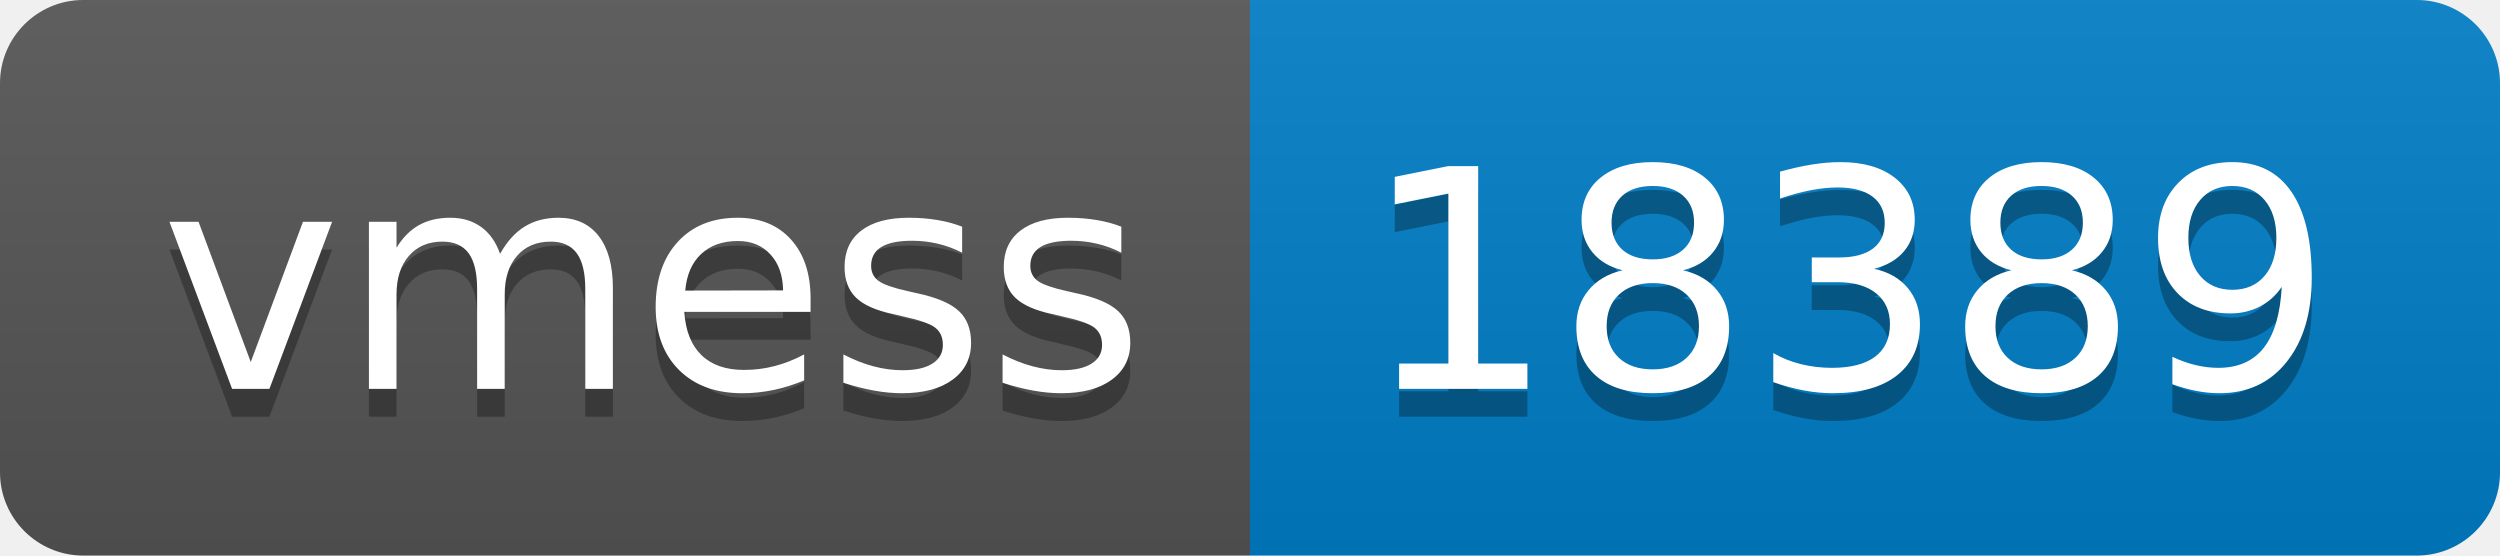
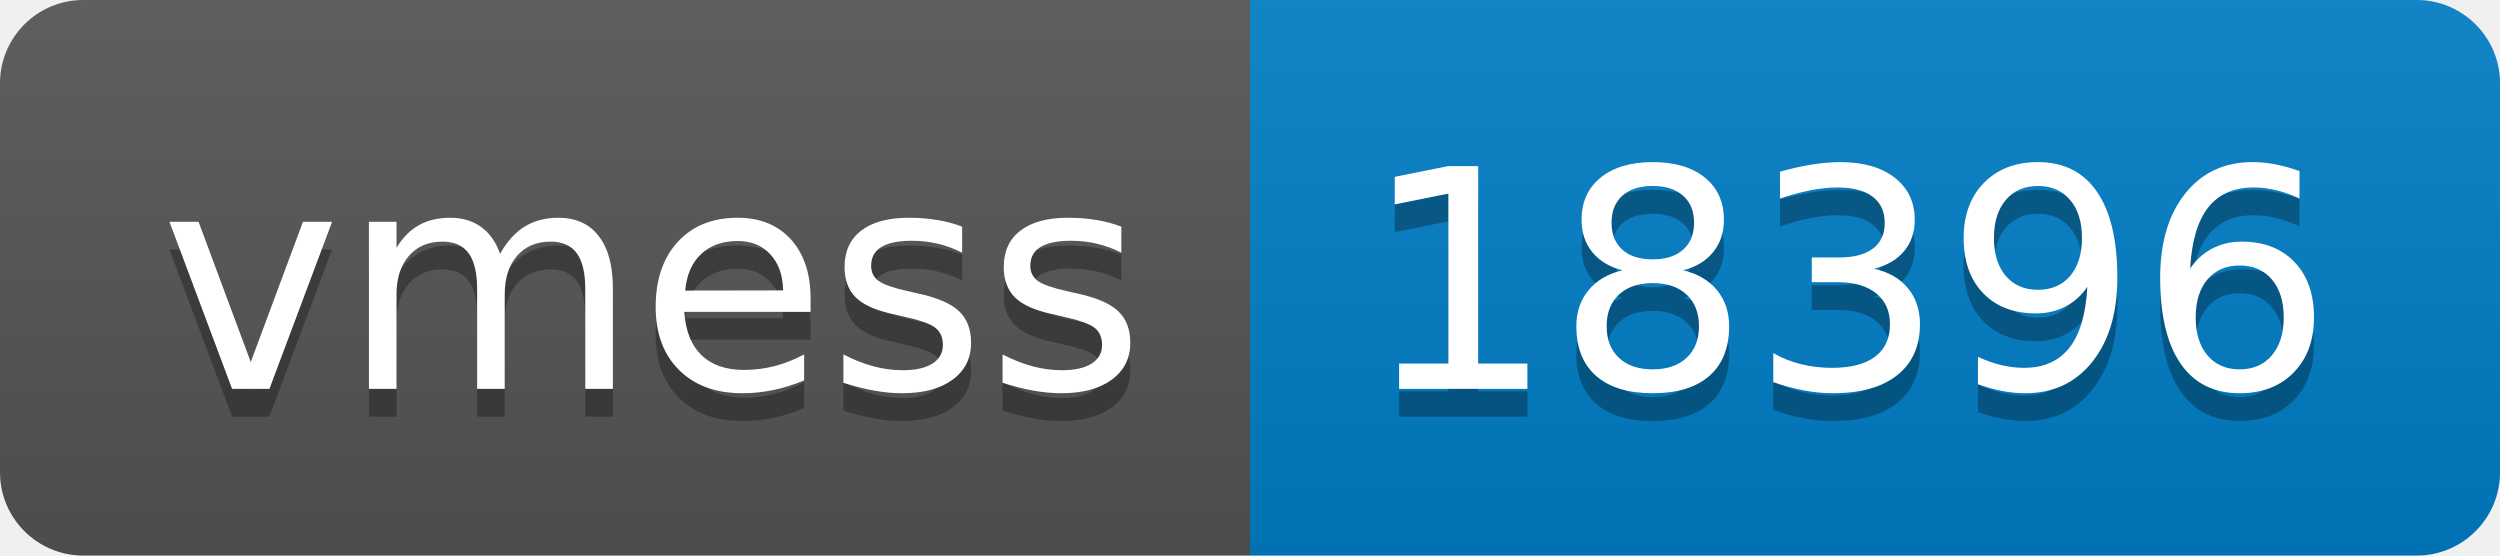
- <svg xmlns="http://www.w3.org/2000/svg" width="90" height="20" role="img" aria-label="vmess: 18389">
+ <svg xmlns="http://www.w3.org/2000/svg" width="90" height="20" role="img" aria-label="vmess: 18396">
  <linearGradient id="s" x2="0" y2="100%">
    <stop offset="0" stop-color="#bbb" stop-opacity=".1" />
    <stop offset="1" stop-opacity=".1" />
  </linearGradient>
  <clipPath id="r">
    <rect width="90" height="20" rx="3" fill="#fff" />
  </clipPath>
  <g clip-path="url(#r)">
    <rect width="45" height="20" fill="#555" />
    <rect x="45" width="45" height="20" fill="#007ec6" />
    <rect width="90" height="20" fill="url(#s)" />
  </g>
  <g fill="#fff" text-anchor="middle" font-family="Verdana,Geneva,DejaVu Sans,sans-serif" text-rendering="geometricPrecision" font-size="110">
    <text aria-hidden="true" x="235" y="150" fill="#010101" fill-opacity=".3" transform="scale(.1)" textLength="350">vmess</text>
    <text x="235" y="140" transform="scale(.1)" fill="#fff" textLength="350">vmess</text>
-     <text aria-hidden="true" x="665" y="150" fill="#010101" fill-opacity=".3" transform="scale(.1)" textLength="350">18389</text>
-     <text x="665" y="140" transform="scale(.1)" fill="#fff" textLength="350">18389</text>
+     <text aria-hidden="true" x="665" y="150" fill="#010101" fill-opacity=".3" transform="scale(.1)" textLength="350">18396</text>
+     <text x="665" y="140" transform="scale(.1)" fill="#fff" textLength="350">18396</text>
  </g>
</svg>
